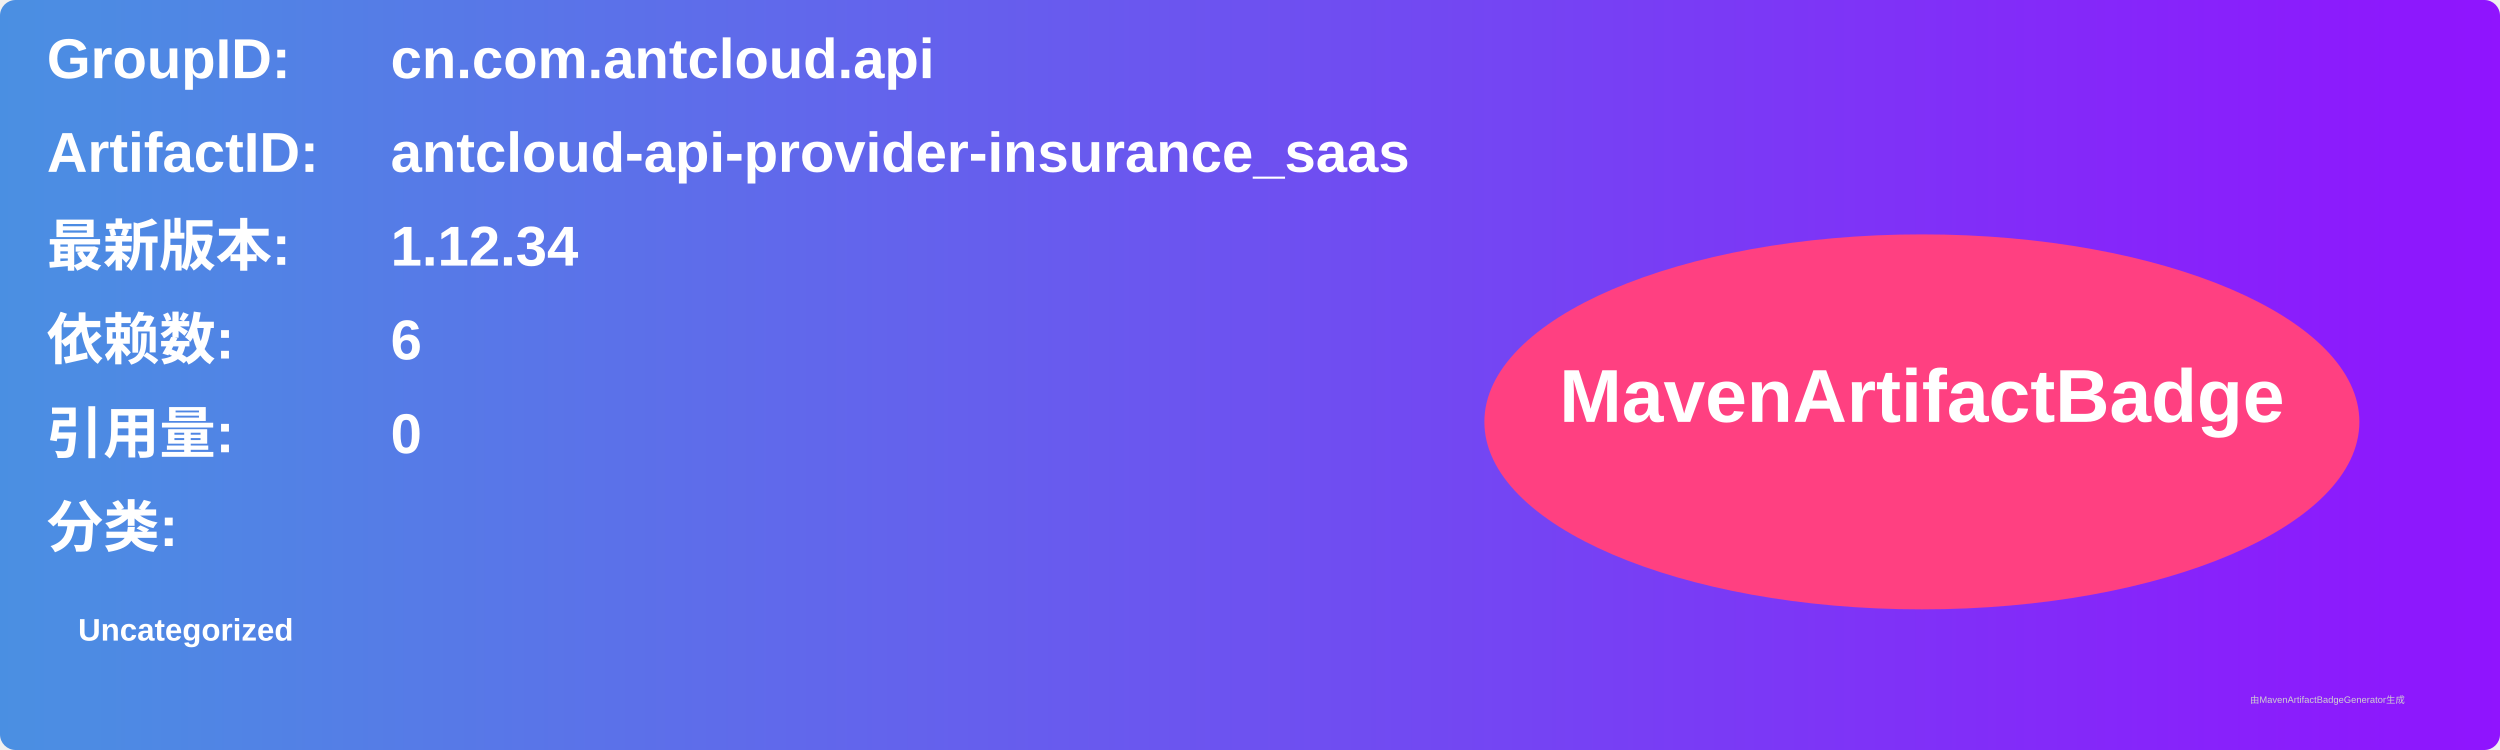
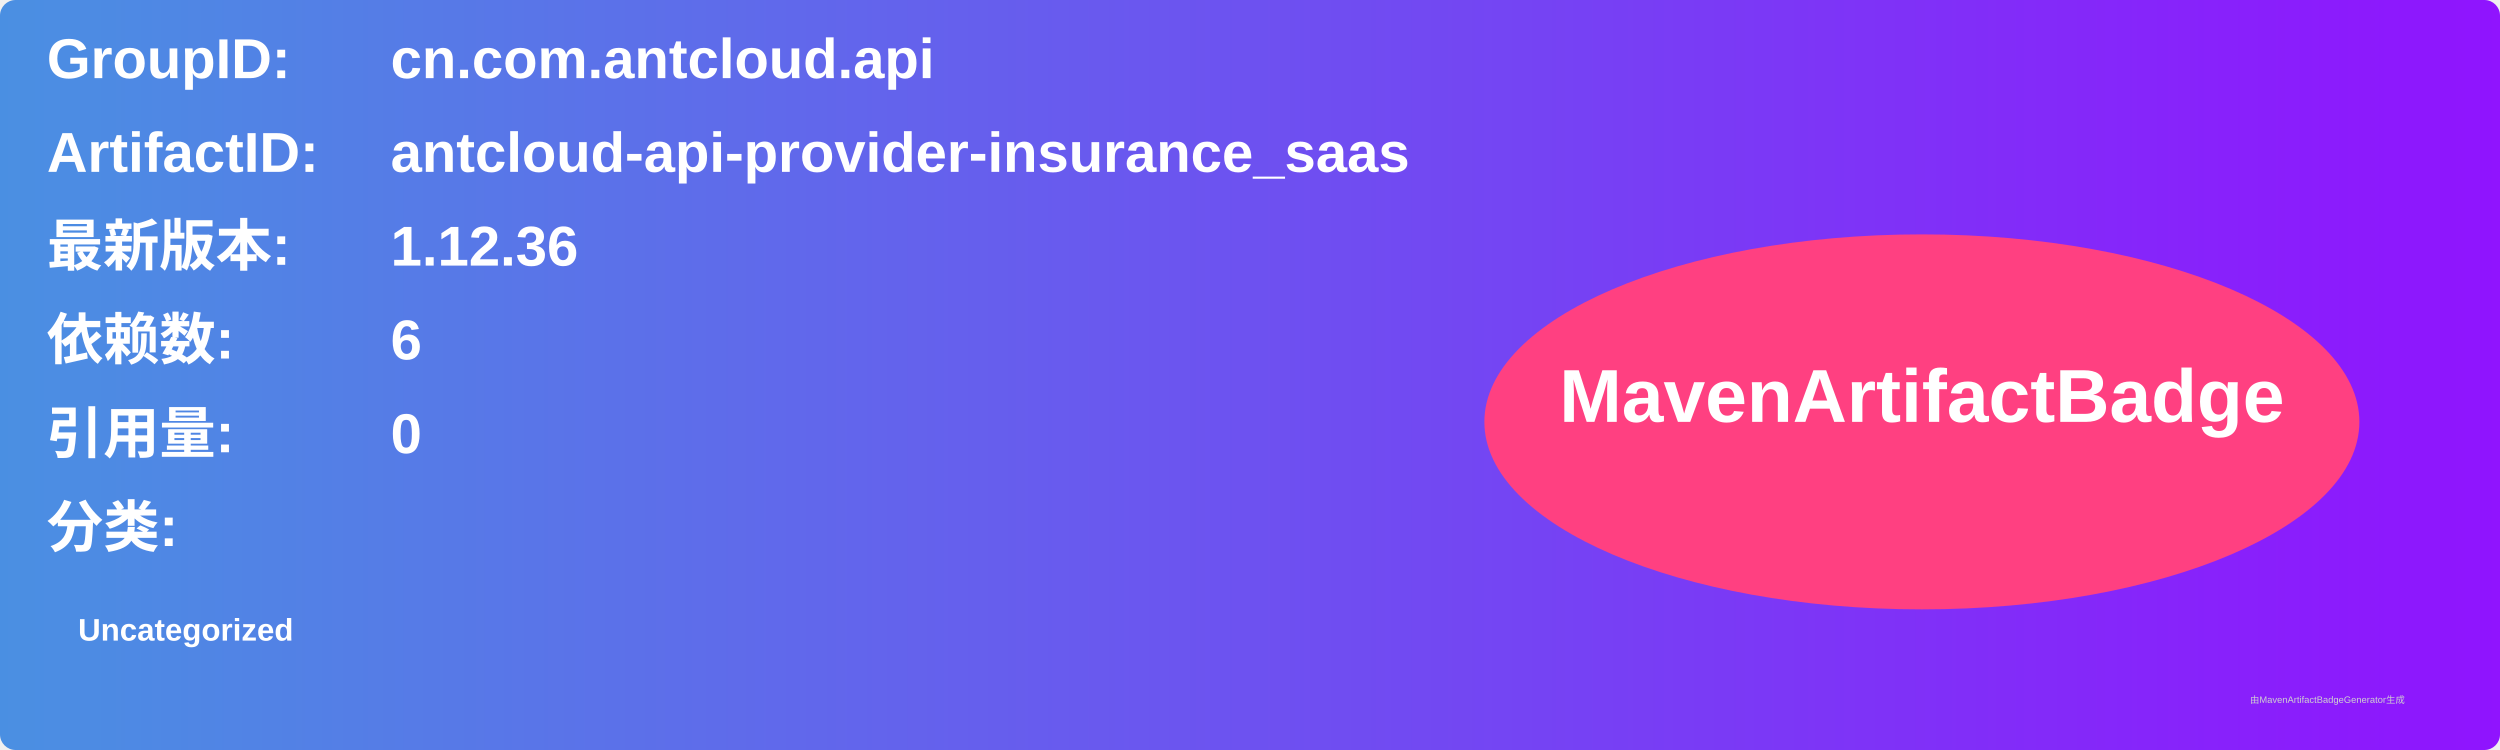
<svg xmlns="http://www.w3.org/2000/svg" width="800" height="240" viewBox="0 0 800 240">
  <linearGradient id="grad" x1="0%" y1="0%" x2="100%" y2="0%">
    <stop offset="0%" stop-color="#4a90e2" />
    <stop offset="100%" stop-color="#9013fe" />
  </linearGradient>
  <rect width="100%" height="100%" rx="5" ry="5" fill="url(#grad)" />
  <g transform="translate(15, 15)">
    <text x="0" y="10" font-family="Arial" font-size="18" fill="white" font-weight="bold" width="260">GroupID:</text>
    <text x="110" y="10" font-family="Arial" font-size="18" fill="white" font-weight="bold" width="460">cn.com.antcloud.api</text>
    <text x="0" y="40" font-family="Arial" font-size="18" fill="white" font-weight="bold" width="260">ArtifactID:</text>
    <text x="110" y="40" font-family="Arial" font-size="18" fill="white" font-weight="bold" width="460">antcloud-api-provider-insurance_saas</text>
    <text x="0" y="70" font-family="Arial" font-size="18" fill="white" font-weight="bold">最新版本:</text>
    <text x="110" y="70" font-family="Arial" font-size="18" fill="white" font-weight="bold">
-       <tspan font-weight="bold">1.12.34</tspan>
+       <tspan font-weight="bold">1.12.36</tspan>
    </text>
    <text x="0" y="100" font-family="Arial" font-size="18" fill="white" font-weight="bold">依赖数: </text>
    <text x="110" y="100" font-family="Arial" font-size="18" fill="white">
      <tspan font-weight="bold">6</tspan>
    </text>
    <text x="0" y="130" font-family="Arial" font-size="18" fill="white" font-weight="bold">引用量: </text>
    <text x="110" y="130" font-family="Arial" font-size="18" fill="white">
      <tspan font-weight="bold">0</tspan>
    </text>
    <text x="0" y="160" font-family="Arial" font-size="18" fill="white" font-weight="bold">分类:</text>
    <text x="10" y="190" font-family="Arial" font-size="10" fill="white">
      <tspan font-weight="bold">Uncategorized</tspan>
    </text>
    <ellipse cx="600" cy="120" rx="140" ry="60" fill="#ff4081" />
    <text x="600" y="120" text-anchor="middle" font-family="Arial" font-size="24" fill="white" font-weight="bold">MavenArtifactBadge</text>
  </g>
  <text x="720" y="225" font-family="Arial" font-size="3" fill="#d0d0d0">由MavenArtifactBadgeGenerator生成</text>
</svg>
